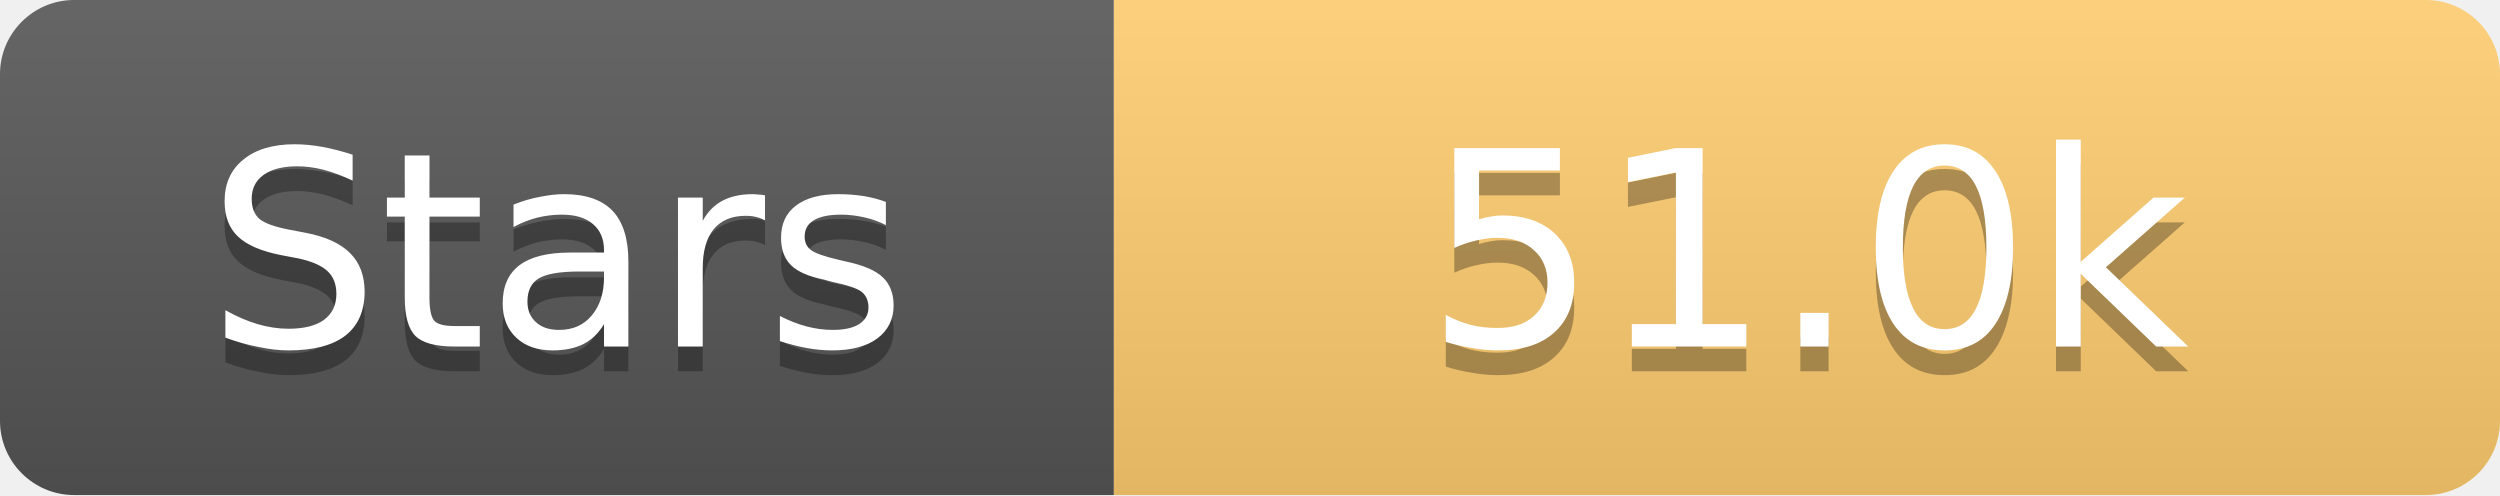
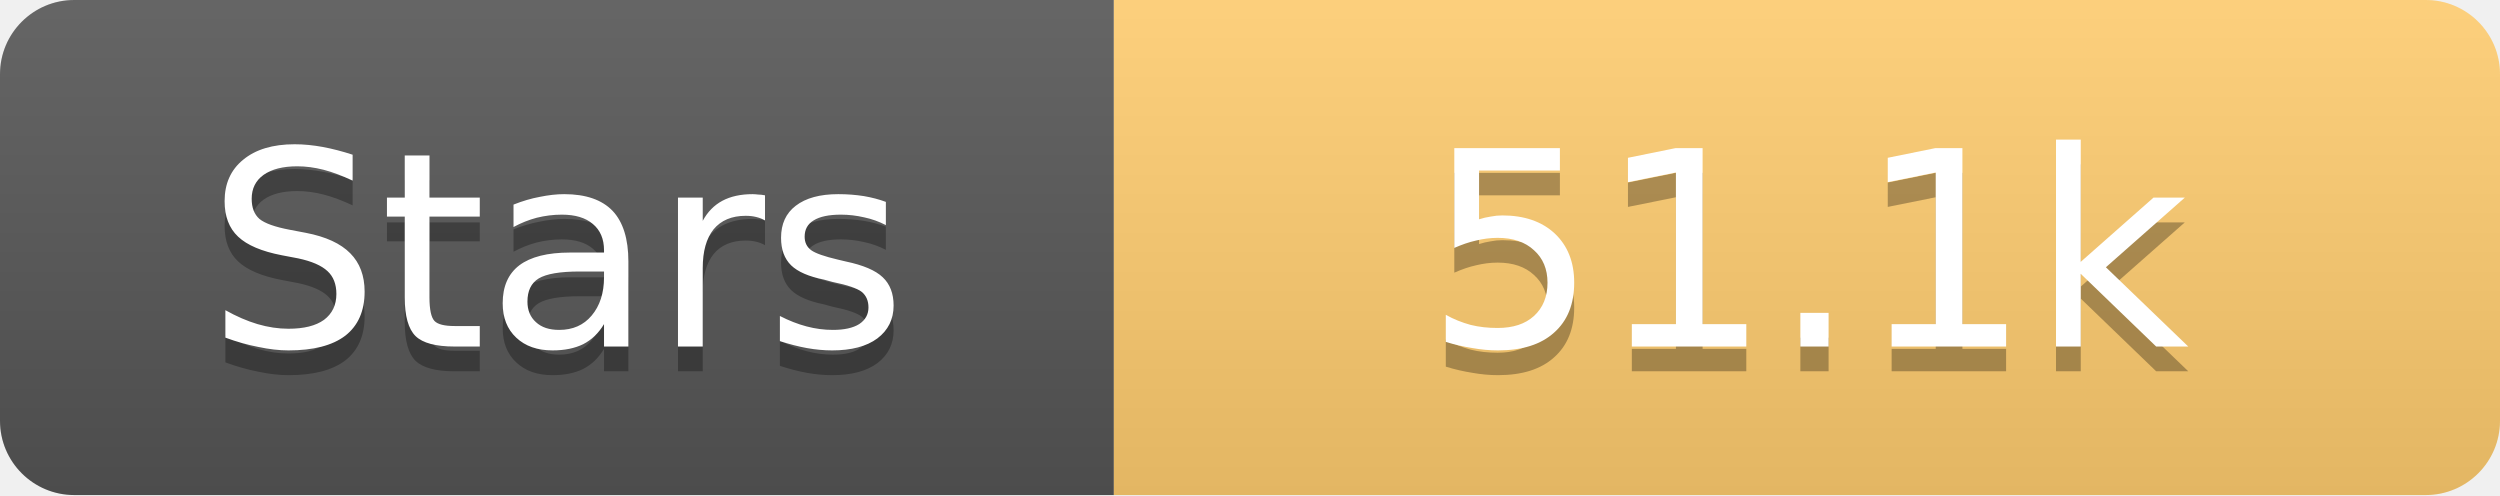
<svg xmlns="http://www.w3.org/2000/svg" width="101" height="20">
  <linearGradient id="s" x2="0" y2="100%">
    <stop offset="0" stop-color="#fff" stop-opacity=".1" />
    <stop offset="1" stop-opacity=".1" />
  </linearGradient>
  <clipPath id="r">
    <rect width="101" height="20" rx="3" fill="#fff" />
  </clipPath>
  <g clip-path="url(#r)">
    <rect width="45" height="20" fill="#555" />
    <rect x="45" width="56" height="20" fill="#fdcb6e" />
    <rect width="101" height="20" fill="url(#s)" />
  </g>
  <g fill="#fff" text-anchor="middle" font-family="Verdana,Geneva,DejaVu Sans,sans-serif" text-rendering="geometricPrecision" font-size="11">
    <text x="22.5" y="15" fill="#010101" fill-opacity=".3">Stars</text>
    <text x="22.5" y="14">Stars</text>
-     <text x="73.0" y="15" fill="#010101" fill-opacity=".3">51.0k</text>
-     <text x="73.0" y="14">51.0k</text>
+     <text x="73.0" y="15" fill="#010101" fill-opacity=".3">51.1k</text>
+     <text x="73.0" y="14">51.1k</text>
  </g>
</svg>
